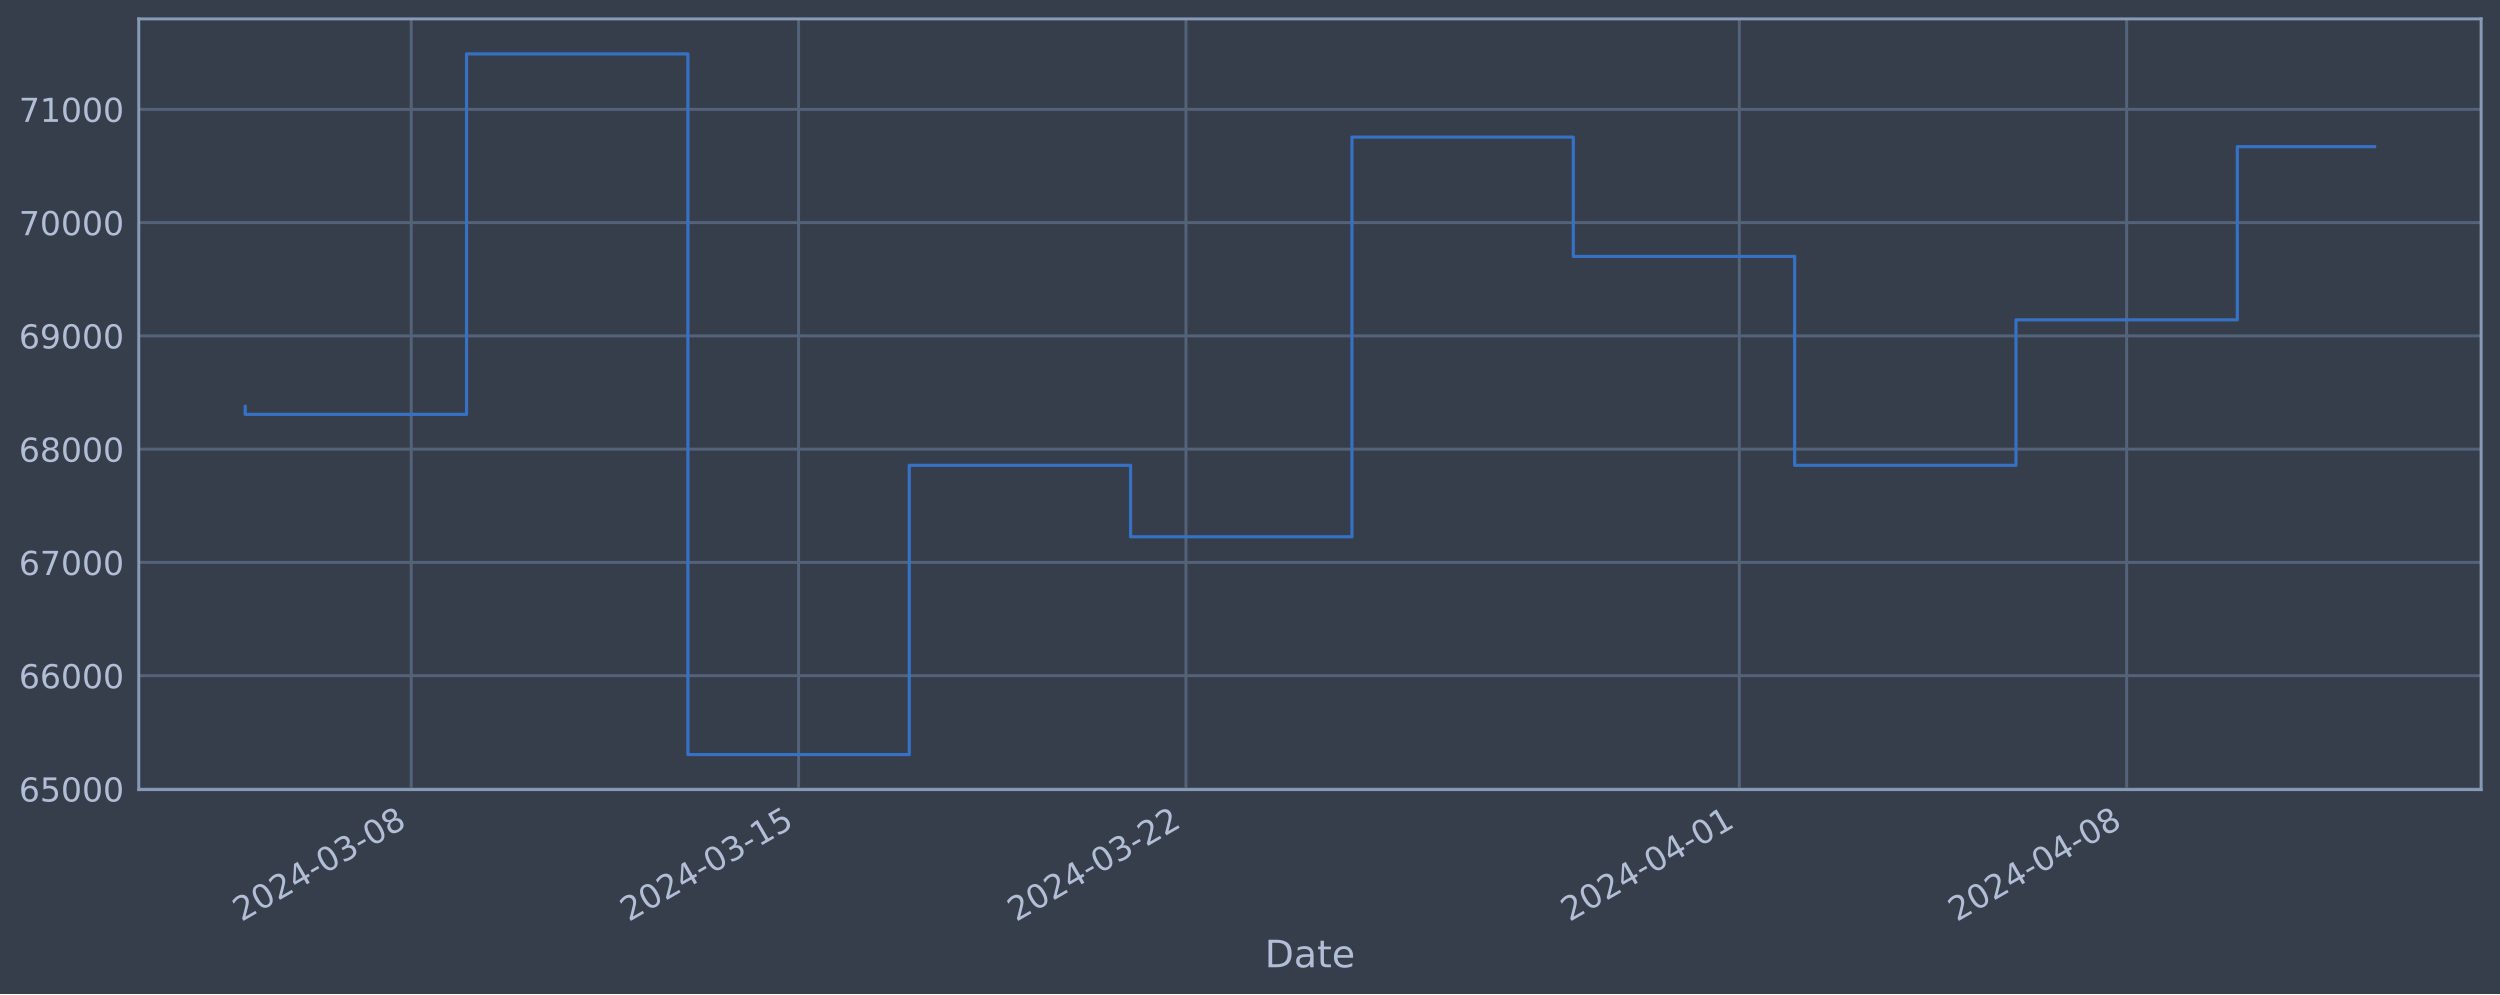
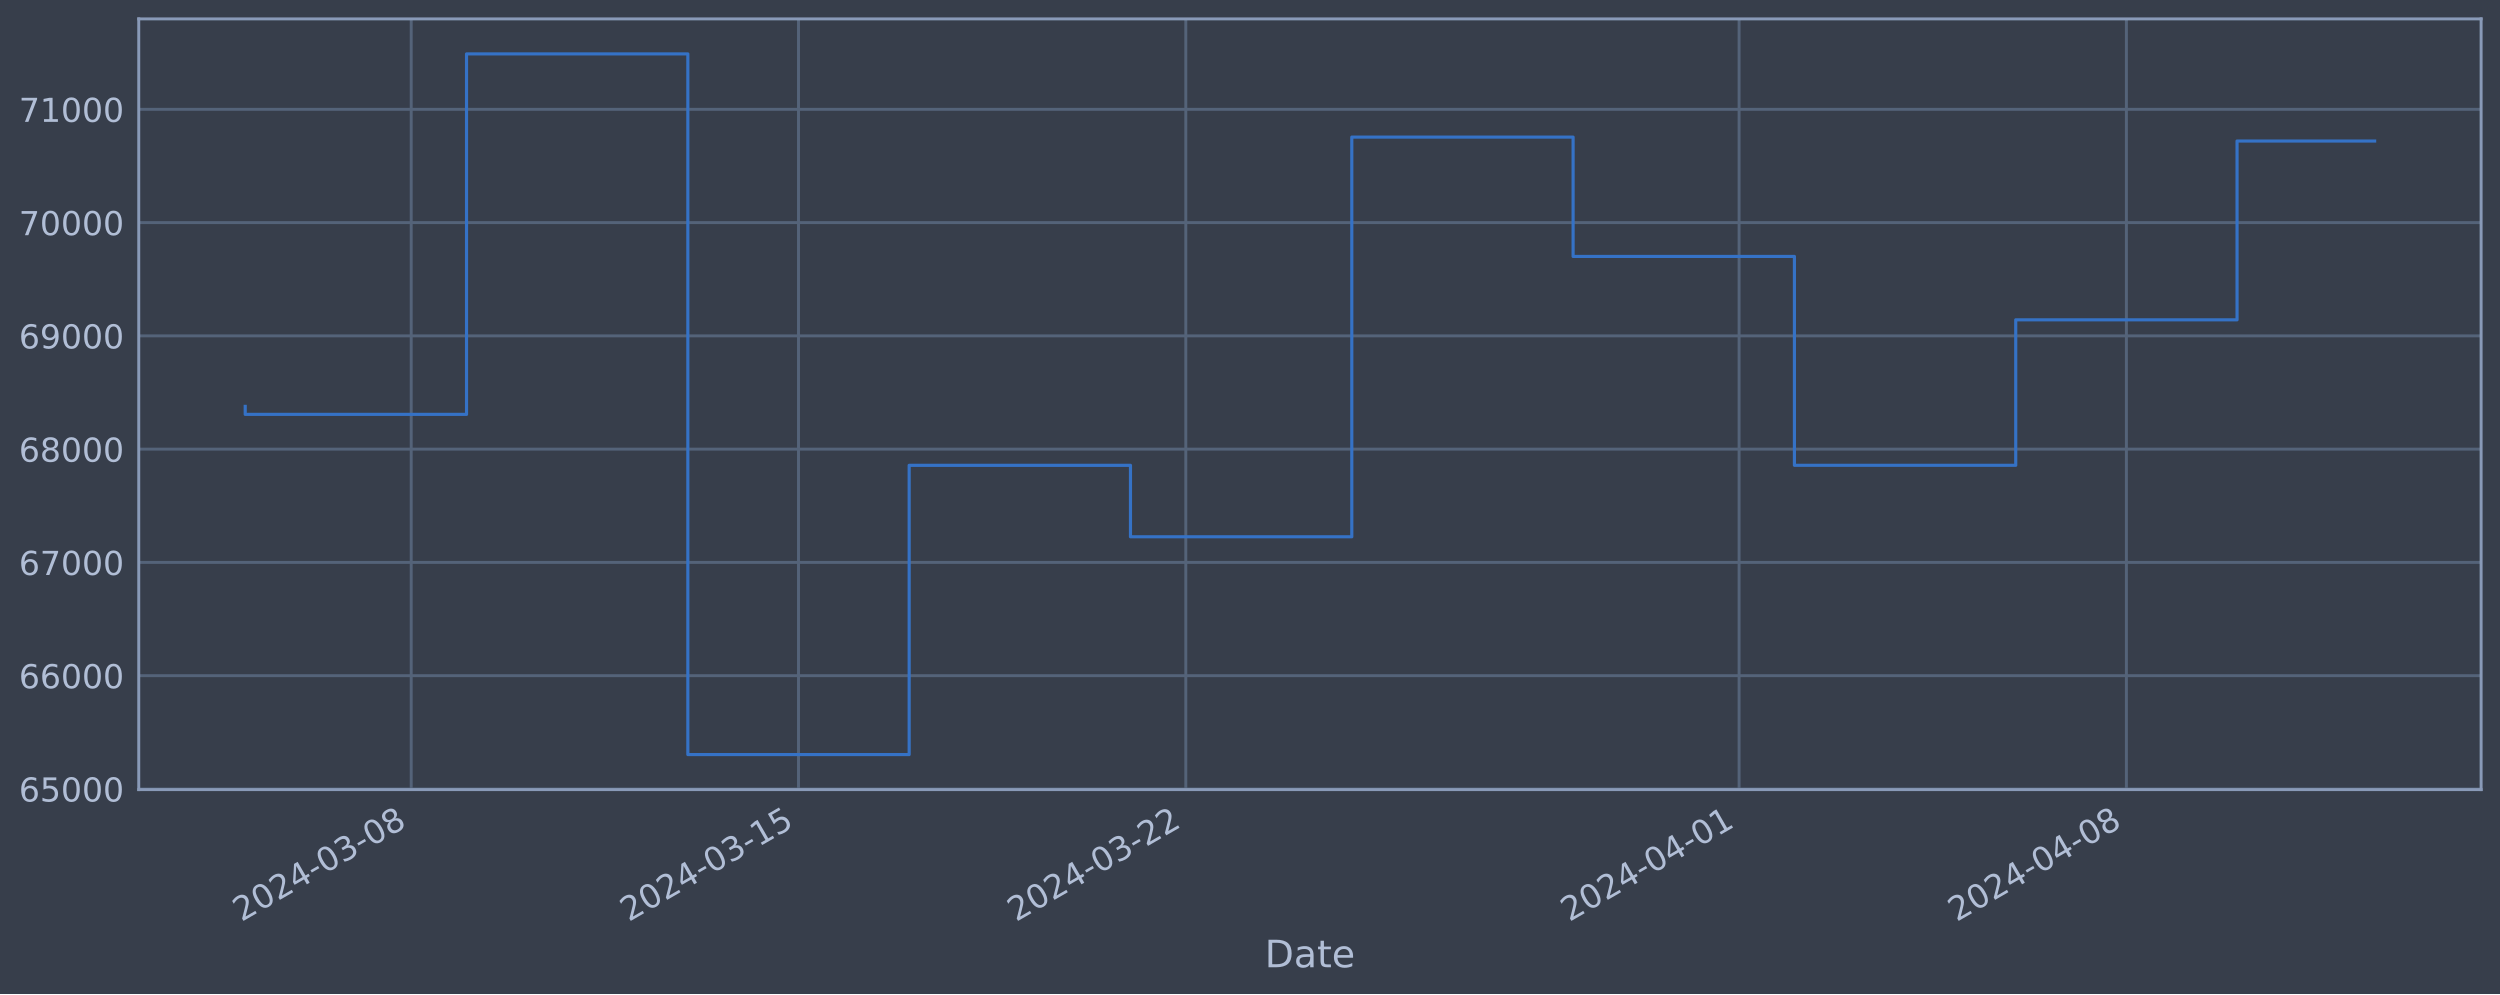
<svg xmlns="http://www.w3.org/2000/svg" xmlns:xlink="http://www.w3.org/1999/xlink" width="952.884pt" height="378.87pt" viewBox="0 0 952.884 378.87" version="1.1">
  <defs>
    <style type="text/css">*{stroke-linejoin: round; stroke-linecap: butt}</style>
  </defs>
  <g id="figure_1">
    <g id="patch_1">
      <path d="M 0 378.87  L 952.884 378.87  L 952.884 0  L 0 0  z " style="fill: #373e4b" />
    </g>
    <g id="axes_1">
      <g id="patch_2">
        <path d="M 52.884 300.96  L 945.684 300.96  L 945.684 7.2  L 52.884 7.2  z " style="fill: #373e4b" />
      </g>
      <g id="matplotlib.axis_1">
        <g id="xtick_1">
          <g id="line2d_1">
-             <path d="M 156.74 300.96  L 156.74 7.2  " clip-path="url(#pd9ec97bac0)" style="fill: none; stroke: #546379; stroke-width: 1.12; stroke-linecap: square" />
+             <path d="M 156.732 300.96  L 156.732 7.2  " clip-path="url(#pe01127d027)" style="fill: none; stroke: #546379; stroke-width: 1.12; stroke-linecap: square" />
          </g>
          <g id="line2d_2" />
          <g id="text_1">
-             <g style="fill: #b1bed6" transform="translate(92.01479 351.4642) rotate(-30) scale(0.126 -0.126)">
+             <g style="fill: #b1bed6" transform="translate(92.00621 351.4642) rotate(-30) scale(0.126 -0.126)">
              <defs>
                <path id="DejaVuSans-32" d="M 1228 531  L 3431 531  L 3431 0  L 469 0  L 469 531  Q 828 903 1448 1529  Q 2069 2156 2228 2338  Q 2531 2678 2651 2914  Q 2772 3150 2772 3378  Q 2772 3750 2511 3984  Q 2250 4219 1831 4219  Q 1534 4219 1204 4116  Q 875 4013 500 3803  L 500 4441  Q 881 4594 1212 4672  Q 1544 4750 1819 4750  Q 2544 4750 2975 4387  Q 3406 4025 3406 3419  Q 3406 3131 3298 2873  Q 3191 2616 2906 2266  Q 2828 2175 2409 1742  Q 1991 1309 1228 531  z " transform="scale(0.015625)" />
                <path id="DejaVuSans-30" d="M 2034 4250  Q 1547 4250 1301 3770  Q 1056 3291 1056 2328  Q 1056 1369 1301 889  Q 1547 409 2034 409  Q 2525 409 2770 889  Q 3016 1369 3016 2328  Q 3016 3291 2770 3770  Q 2525 4250 2034 4250  z M 2034 4750  Q 2819 4750 3233 4129  Q 3647 3509 3647 2328  Q 3647 1150 3233 529  Q 2819 -91 2034 -91  Q 1250 -91 836 529  Q 422 1150 422 2328  Q 422 3509 836 4129  Q 1250 4750 2034 4750  z " transform="scale(0.015625)" />
                <path id="DejaVuSans-34" d="M 2419 4116  L 825 1625  L 2419 1625  L 2419 4116  z M 2253 4666  L 3047 4666  L 3047 1625  L 3713 1625  L 3713 1100  L 3047 1100  L 3047 0  L 2419 0  L 2419 1100  L 313 1100  L 313 1709  L 2253 4666  z " transform="scale(0.015625)" />
                <path id="DejaVuSans-2d" d="M 313 2009  L 1997 2009  L 1997 1497  L 313 1497  L 313 2009  z " transform="scale(0.015625)" />
                <path id="DejaVuSans-33" d="M 2597 2516  Q 3050 2419 3304 2112  Q 3559 1806 3559 1356  Q 3559 666 3084 287  Q 2609 -91 1734 -91  Q 1441 -91 1130 -33  Q 819 25 488 141  L 488 750  Q 750 597 1062 519  Q 1375 441 1716 441  Q 2309 441 2620 675  Q 2931 909 2931 1356  Q 2931 1769 2642 2001  Q 2353 2234 1838 2234  L 1294 2234  L 1294 2753  L 1863 2753  Q 2328 2753 2575 2939  Q 2822 3125 2822 3475  Q 2822 3834 2567 4026  Q 2313 4219 1838 4219  Q 1578 4219 1281 4162  Q 984 4106 628 3988  L 628 4550  Q 988 4650 1302 4700  Q 1616 4750 1894 4750  Q 2613 4750 3031 4423  Q 3450 4097 3450 3541  Q 3450 3153 3228 2886  Q 3006 2619 2597 2516  z " transform="scale(0.015625)" />
                <path id="DejaVuSans-38" d="M 2034 2216  Q 1584 2216 1326 1975  Q 1069 1734 1069 1313  Q 1069 891 1326 650  Q 1584 409 2034 409  Q 2484 409 2743 651  Q 3003 894 3003 1313  Q 3003 1734 2745 1975  Q 2488 2216 2034 2216  z M 1403 2484  Q 997 2584 770 2862  Q 544 3141 544 3541  Q 544 4100 942 4425  Q 1341 4750 2034 4750  Q 2731 4750 3128 4425  Q 3525 4100 3525 3541  Q 3525 3141 3298 2862  Q 3072 2584 2669 2484  Q 3125 2378 3379 2068  Q 3634 1759 3634 1313  Q 3634 634 3220 271  Q 2806 -91 2034 -91  Q 1263 -91 848 271  Q 434 634 434 1313  Q 434 1759 690 2068  Q 947 2378 1403 2484  z M 1172 3481  Q 1172 3119 1398 2916  Q 1625 2713 2034 2713  Q 2441 2713 2670 2916  Q 2900 3119 2900 3481  Q 2900 3844 2670 4047  Q 2441 4250 2034 4250  Q 1625 4250 1398 4047  Q 1172 3844 1172 3481  z " transform="scale(0.015625)" />
              </defs>
              <use xlink:href="#DejaVuSans-32" />
              <use xlink:href="#DejaVuSans-30" x="63.623" />
              <use xlink:href="#DejaVuSans-32" x="127.246" />
              <use xlink:href="#DejaVuSans-34" x="190.869" />
              <use xlink:href="#DejaVuSans-2d" x="254.492" />
              <use xlink:href="#DejaVuSans-30" x="290.576" />
              <use xlink:href="#DejaVuSans-33" x="354.199" />
              <use xlink:href="#DejaVuSans-2d" x="417.822" />
              <use xlink:href="#DejaVuSans-30" x="453.906" />
              <use xlink:href="#DejaVuSans-38" x="517.529" />
            </g>
          </g>
        </g>
        <g id="xtick_2">
          <g id="line2d_3">
-             <path d="M 304.381 300.96  L 304.381 7.2  " clip-path="url(#pd9ec97bac0)" style="fill: none; stroke: #546379; stroke-width: 1.12; stroke-linecap: square" />
+             <path d="M 304.353 300.96  L 304.353 7.2  " clip-path="url(#pe01127d027)" style="fill: none; stroke: #546379; stroke-width: 1.12; stroke-linecap: square" />
          </g>
          <g id="line2d_4" />
          <g id="text_2">
-             <g style="fill: #b1bed6" transform="translate(239.6558 351.4642) rotate(-30) scale(0.126 -0.126)">
+             <g style="fill: #b1bed6" transform="translate(239.6272 351.4642) rotate(-30) scale(0.126 -0.126)">
              <defs>
                <path id="DejaVuSans-31" d="M 794 531  L 1825 531  L 1825 4091  L 703 3866  L 703 4441  L 1819 4666  L 2450 4666  L 2450 531  L 3481 531  L 3481 0  L 794 0  L 794 531  z " transform="scale(0.015625)" />
                <path id="DejaVuSans-35" d="M 691 4666  L 3169 4666  L 3169 4134  L 1269 4134  L 1269 2991  Q 1406 3038 1543 3061  Q 1681 3084 1819 3084  Q 2600 3084 3056 2656  Q 3513 2228 3513 1497  Q 3513 744 3044 326  Q 2575 -91 1722 -91  Q 1428 -91 1123 -41  Q 819 9 494 109  L 494 744  Q 775 591 1075 516  Q 1375 441 1709 441  Q 2250 441 2565 725  Q 2881 1009 2881 1497  Q 2881 1984 2565 2268  Q 2250 2553 1709 2553  Q 1456 2553 1204 2497  Q 953 2441 691 2322  L 691 4666  z " transform="scale(0.015625)" />
              </defs>
              <use xlink:href="#DejaVuSans-32" />
              <use xlink:href="#DejaVuSans-30" x="63.623" />
              <use xlink:href="#DejaVuSans-32" x="127.246" />
              <use xlink:href="#DejaVuSans-34" x="190.869" />
              <use xlink:href="#DejaVuSans-2d" x="254.492" />
              <use xlink:href="#DejaVuSans-30" x="290.576" />
              <use xlink:href="#DejaVuSans-33" x="354.199" />
              <use xlink:href="#DejaVuSans-2d" x="417.822" />
              <use xlink:href="#DejaVuSans-31" x="453.906" />
              <use xlink:href="#DejaVuSans-35" x="517.529" />
            </g>
          </g>
        </g>
        <g id="xtick_3">
          <g id="line2d_5">
-             <path d="M 452.022 300.96  L 452.022 7.2  " clip-path="url(#pd9ec97bac0)" style="fill: none; stroke: #546379; stroke-width: 1.12; stroke-linecap: square" />
+             <path d="M 451.974 300.96  L 451.974 7.2  " clip-path="url(#pe01127d027)" style="fill: none; stroke: #546379; stroke-width: 1.12; stroke-linecap: square" />
          </g>
          <g id="line2d_6" />
          <g id="text_3">
-             <g style="fill: #b1bed6" transform="translate(387.2969 351.4642) rotate(-30) scale(0.126 -0.126)">
+             <g style="fill: #b1bed6" transform="translate(387.2482 351.4642) rotate(-30) scale(0.126 -0.126)">
              <use xlink:href="#DejaVuSans-32" />
              <use xlink:href="#DejaVuSans-30" x="63.623" />
              <use xlink:href="#DejaVuSans-32" x="127.246" />
              <use xlink:href="#DejaVuSans-34" x="190.869" />
              <use xlink:href="#DejaVuSans-2d" x="254.492" />
              <use xlink:href="#DejaVuSans-30" x="290.576" />
              <use xlink:href="#DejaVuSans-33" x="354.199" />
              <use xlink:href="#DejaVuSans-2d" x="417.822" />
              <use xlink:href="#DejaVuSans-32" x="453.906" />
              <use xlink:href="#DejaVuSans-32" x="517.529" />
            </g>
          </g>
        </g>
        <g id="xtick_4">
          <g id="line2d_7">
-             <path d="M 662.938 300.96  L 662.938 7.2  " clip-path="url(#pd9ec97bac0)" style="fill: none; stroke: #546379; stroke-width: 1.12; stroke-linecap: square" />
+             <path d="M 662.861 300.96  L 662.861 7.2  " clip-path="url(#pe01127d027)" style="fill: none; stroke: #546379; stroke-width: 1.12; stroke-linecap: square" />
          </g>
          <g id="line2d_8" />
          <g id="text_4">
-             <g style="fill: #b1bed6" transform="translate(598.2126 351.4642) rotate(-30) scale(0.126 -0.126)">
+             <g style="fill: #b1bed6" transform="translate(598.1354 351.4642) rotate(-30) scale(0.126 -0.126)">
              <use xlink:href="#DejaVuSans-32" />
              <use xlink:href="#DejaVuSans-30" x="63.623" />
              <use xlink:href="#DejaVuSans-32" x="127.246" />
              <use xlink:href="#DejaVuSans-34" x="190.869" />
              <use xlink:href="#DejaVuSans-2d" x="254.492" />
              <use xlink:href="#DejaVuSans-30" x="290.576" />
              <use xlink:href="#DejaVuSans-34" x="354.199" />
              <use xlink:href="#DejaVuSans-2d" x="417.822" />
              <use xlink:href="#DejaVuSans-30" x="453.906" />
              <use xlink:href="#DejaVuSans-31" x="517.529" />
            </g>
          </g>
        </g>
        <g id="xtick_5">
          <g id="line2d_9">
-             <path d="M 810.579 300.96  L 810.579 7.2  " clip-path="url(#pd9ec97bac0)" style="fill: none; stroke: #546379; stroke-width: 1.12; stroke-linecap: square" />
+             <path d="M 810.482 300.96  L 810.482 7.2  " clip-path="url(#pe01127d027)" style="fill: none; stroke: #546379; stroke-width: 1.12; stroke-linecap: square" />
          </g>
          <g id="line2d_10" />
          <g id="text_5">
-             <g style="fill: #b1bed6" transform="translate(745.8537 351.4642) rotate(-30) scale(0.126 -0.126)">
+             <g style="fill: #b1bed6" transform="translate(745.7564 351.4642) rotate(-30) scale(0.126 -0.126)">
              <use xlink:href="#DejaVuSans-32" />
              <use xlink:href="#DejaVuSans-30" x="63.623" />
              <use xlink:href="#DejaVuSans-32" x="127.246" />
              <use xlink:href="#DejaVuSans-34" x="190.869" />
              <use xlink:href="#DejaVuSans-2d" x="254.492" />
              <use xlink:href="#DejaVuSans-30" x="290.576" />
              <use xlink:href="#DejaVuSans-34" x="354.199" />
              <use xlink:href="#DejaVuSans-2d" x="417.822" />
              <use xlink:href="#DejaVuSans-30" x="453.906" />
              <use xlink:href="#DejaVuSans-38" x="517.529" />
            </g>
          </g>
        </g>
        <g id="text_6">
          <g style="fill: #b1bed6" transform="translate(482.0746 368.6753) scale(0.144 -0.144)">
            <defs>
              <path id="DejaVuSans-44" d="M 1259 4147  L 1259 519  L 2022 519  Q 2988 519 3436 956  Q 3884 1394 3884 2338  Q 3884 3275 3436 3711  Q 2988 4147 2022 4147  L 1259 4147  z M 628 4666  L 1925 4666  Q 3281 4666 3915 4102  Q 4550 3538 4550 2338  Q 4550 1131 3912 565  Q 3275 0 1925 0  L 628 0  L 628 4666  z " transform="scale(0.015625)" />
              <path id="DejaVuSans-61" d="M 2194 1759  Q 1497 1759 1228 1600  Q 959 1441 959 1056  Q 959 750 1161 570  Q 1363 391 1709 391  Q 2188 391 2477 730  Q 2766 1069 2766 1631  L 2766 1759  L 2194 1759  z M 3341 1997  L 3341 0  L 2766 0  L 2766 531  Q 2569 213 2275 61  Q 1981 -91 1556 -91  Q 1019 -91 701 211  Q 384 513 384 1019  Q 384 1609 779 1909  Q 1175 2209 1959 2209  L 2766 2209  L 2766 2266  Q 2766 2663 2505 2880  Q 2244 3097 1772 3097  Q 1472 3097 1187 3025  Q 903 2953 641 2809  L 641 3341  Q 956 3463 1253 3523  Q 1550 3584 1831 3584  Q 2591 3584 2966 3190  Q 3341 2797 3341 1997  z " transform="scale(0.015625)" />
              <path id="DejaVuSans-74" d="M 1172 4494  L 1172 3500  L 2356 3500  L 2356 3053  L 1172 3053  L 1172 1153  Q 1172 725 1289 603  Q 1406 481 1766 481  L 2356 481  L 2356 0  L 1766 0  Q 1100 0 847 248  Q 594 497 594 1153  L 594 3053  L 172 3053  L 172 3500  L 594 3500  L 594 4494  L 1172 4494  z " transform="scale(0.015625)" />
              <path id="DejaVuSans-65" d="M 3597 1894  L 3597 1613  L 953 1613  Q 991 1019 1311 708  Q 1631 397 2203 397  Q 2534 397 2845 478  Q 3156 559 3463 722  L 3463 178  Q 3153 47 2828 -22  Q 2503 -91 2169 -91  Q 1331 -91 842 396  Q 353 884 353 1716  Q 353 2575 817 3079  Q 1281 3584 2069 3584  Q 2775 3584 3186 3129  Q 3597 2675 3597 1894  z M 3022 2063  Q 3016 2534 2758 2815  Q 2500 3097 2075 3097  Q 1594 3097 1305 2825  Q 1016 2553 972 2059  L 3022 2063  z " transform="scale(0.015625)" />
            </defs>
            <use xlink:href="#DejaVuSans-44" />
            <use xlink:href="#DejaVuSans-61" x="77.002" />
            <use xlink:href="#DejaVuSans-74" x="138.281" />
            <use xlink:href="#DejaVuSans-65" x="177.49" />
          </g>
        </g>
      </g>
      <g id="matplotlib.axis_2">
        <g id="ytick_1">
          <g id="line2d_11">
-             <path d="M 52.884 300.718  L 945.684 300.718  " clip-path="url(#pd9ec97bac0)" style="fill: none; stroke: #546379; stroke-width: 1.12; stroke-linecap: square" />
+             <path d="M 52.884 300.718  L 945.684 300.718  " clip-path="url(#pe01127d027)" style="fill: none; stroke: #546379; stroke-width: 1.12; stroke-linecap: square" />
          </g>
          <g id="line2d_12" />
          <g id="text_7">
            <g style="fill: #b1bed6" transform="translate(7.2 305.5049) scale(0.126 -0.126)">
              <defs>
                <path id="DejaVuSans-36" d="M 2113 2584  Q 1688 2584 1439 2293  Q 1191 2003 1191 1497  Q 1191 994 1439 701  Q 1688 409 2113 409  Q 2538 409 2786 701  Q 3034 994 3034 1497  Q 3034 2003 2786 2293  Q 2538 2584 2113 2584  z M 3366 4563  L 3366 3988  Q 3128 4100 2886 4159  Q 2644 4219 2406 4219  Q 1781 4219 1451 3797  Q 1122 3375 1075 2522  Q 1259 2794 1537 2939  Q 1816 3084 2150 3084  Q 2853 3084 3261 2657  Q 3669 2231 3669 1497  Q 3669 778 3244 343  Q 2819 -91 2113 -91  Q 1303 -91 875 529  Q 447 1150 447 2328  Q 447 3434 972 4092  Q 1497 4750 2381 4750  Q 2619 4750 2861 4703  Q 3103 4656 3366 4563  z " transform="scale(0.015625)" />
              </defs>
              <use xlink:href="#DejaVuSans-36" />
              <use xlink:href="#DejaVuSans-35" x="63.623" />
              <use xlink:href="#DejaVuSans-30" x="127.246" />
              <use xlink:href="#DejaVuSans-30" x="190.869" />
              <use xlink:href="#DejaVuSans-30" x="254.492" />
            </g>
          </g>
        </g>
        <g id="ytick_2">
          <g id="line2d_13">
-             <path d="M 52.884 257.544  L 945.684 257.544  " clip-path="url(#pd9ec97bac0)" style="fill: none; stroke: #546379; stroke-width: 1.12; stroke-linecap: square" />
+             <path d="M 52.884 257.544  L 945.684 257.544  " clip-path="url(#pe01127d027)" style="fill: none; stroke: #546379; stroke-width: 1.12; stroke-linecap: square" />
          </g>
          <g id="line2d_14" />
          <g id="text_8">
            <g style="fill: #b1bed6" transform="translate(7.2 262.331) scale(0.126 -0.126)">
              <use xlink:href="#DejaVuSans-36" />
              <use xlink:href="#DejaVuSans-36" x="63.623" />
              <use xlink:href="#DejaVuSans-30" x="127.246" />
              <use xlink:href="#DejaVuSans-30" x="190.869" />
              <use xlink:href="#DejaVuSans-30" x="254.492" />
            </g>
          </g>
        </g>
        <g id="ytick_3">
          <g id="line2d_15">
-             <path d="M 52.884 214.37  L 945.684 214.37  " clip-path="url(#pd9ec97bac0)" style="fill: none; stroke: #546379; stroke-width: 1.12; stroke-linecap: square" />
+             <path d="M 52.884 214.37  L 945.684 214.37  " clip-path="url(#pe01127d027)" style="fill: none; stroke: #546379; stroke-width: 1.12; stroke-linecap: square" />
          </g>
          <g id="line2d_16" />
          <g id="text_9">
            <g style="fill: #b1bed6" transform="translate(7.2 219.157) scale(0.126 -0.126)">
              <defs>
                <path id="DejaVuSans-37" d="M 525 4666  L 3525 4666  L 3525 4397  L 1831 0  L 1172 0  L 2766 4134  L 525 4134  L 525 4666  z " transform="scale(0.015625)" />
              </defs>
              <use xlink:href="#DejaVuSans-36" />
              <use xlink:href="#DejaVuSans-37" x="63.623" />
              <use xlink:href="#DejaVuSans-30" x="127.246" />
              <use xlink:href="#DejaVuSans-30" x="190.869" />
              <use xlink:href="#DejaVuSans-30" x="254.492" />
            </g>
          </g>
        </g>
        <g id="ytick_4">
          <g id="line2d_17">
-             <path d="M 52.884 171.196  L 945.684 171.196  " clip-path="url(#pd9ec97bac0)" style="fill: none; stroke: #546379; stroke-width: 1.12; stroke-linecap: square" />
+             <path d="M 52.884 171.196  L 945.684 171.196  " clip-path="url(#pe01127d027)" style="fill: none; stroke: #546379; stroke-width: 1.12; stroke-linecap: square" />
          </g>
          <g id="line2d_18" />
          <g id="text_10">
            <g style="fill: #b1bed6" transform="translate(7.2 175.9831) scale(0.126 -0.126)">
              <use xlink:href="#DejaVuSans-36" />
              <use xlink:href="#DejaVuSans-38" x="63.623" />
              <use xlink:href="#DejaVuSans-30" x="127.246" />
              <use xlink:href="#DejaVuSans-30" x="190.869" />
              <use xlink:href="#DejaVuSans-30" x="254.492" />
            </g>
          </g>
        </g>
        <g id="ytick_5">
          <g id="line2d_19">
-             <path d="M 52.884 128.022  L 945.684 128.022  " clip-path="url(#pd9ec97bac0)" style="fill: none; stroke: #546379; stroke-width: 1.12; stroke-linecap: square" />
+             <path d="M 52.884 128.022  L 945.684 128.022  " clip-path="url(#pe01127d027)" style="fill: none; stroke: #546379; stroke-width: 1.12; stroke-linecap: square" />
          </g>
          <g id="line2d_20" />
          <g id="text_11">
            <g style="fill: #b1bed6" transform="translate(7.2 132.8092) scale(0.126 -0.126)">
              <defs>
                <path id="DejaVuSans-39" d="M 703 97  L 703 672  Q 941 559 1184 500  Q 1428 441 1663 441  Q 2288 441 2617 861  Q 2947 1281 2994 2138  Q 2813 1869 2534 1725  Q 2256 1581 1919 1581  Q 1219 1581 811 2004  Q 403 2428 403 3163  Q 403 3881 828 4315  Q 1253 4750 1959 4750  Q 2769 4750 3195 4129  Q 3622 3509 3622 2328  Q 3622 1225 3098 567  Q 2575 -91 1691 -91  Q 1453 -91 1209 -44  Q 966 3 703 97  z M 1959 2075  Q 2384 2075 2632 2365  Q 2881 2656 2881 3163  Q 2881 3666 2632 3958  Q 2384 4250 1959 4250  Q 1534 4250 1286 3958  Q 1038 3666 1038 3163  Q 1038 2656 1286 2365  Q 1534 2075 1959 2075  z " transform="scale(0.015625)" />
              </defs>
              <use xlink:href="#DejaVuSans-36" />
              <use xlink:href="#DejaVuSans-39" x="63.623" />
              <use xlink:href="#DejaVuSans-30" x="127.246" />
              <use xlink:href="#DejaVuSans-30" x="190.869" />
              <use xlink:href="#DejaVuSans-30" x="254.492" />
            </g>
          </g>
        </g>
        <g id="ytick_6">
          <g id="line2d_21">
-             <path d="M 52.884 84.848  L 945.684 84.848  " clip-path="url(#pd9ec97bac0)" style="fill: none; stroke: #546379; stroke-width: 1.12; stroke-linecap: square" />
+             <path d="M 52.884 84.848  L 945.684 84.848  " clip-path="url(#pe01127d027)" style="fill: none; stroke: #546379; stroke-width: 1.12; stroke-linecap: square" />
          </g>
          <g id="line2d_22" />
          <g id="text_12">
            <g style="fill: #b1bed6" transform="translate(7.2 89.63523) scale(0.126 -0.126)">
              <use xlink:href="#DejaVuSans-37" />
              <use xlink:href="#DejaVuSans-30" x="63.623" />
              <use xlink:href="#DejaVuSans-30" x="127.246" />
              <use xlink:href="#DejaVuSans-30" x="190.869" />
              <use xlink:href="#DejaVuSans-30" x="254.492" />
            </g>
          </g>
        </g>
        <g id="ytick_7">
          <g id="line2d_23">
-             <path d="M 52.884 41.674  L 945.684 41.674  " clip-path="url(#pd9ec97bac0)" style="fill: none; stroke: #546379; stroke-width: 1.12; stroke-linecap: square" />
+             <path d="M 52.884 41.674  L 945.684 41.674  " clip-path="url(#pe01127d027)" style="fill: none; stroke: #546379; stroke-width: 1.12; stroke-linecap: square" />
          </g>
          <g id="line2d_24" />
          <g id="text_13">
            <g style="fill: #b1bed6" transform="translate(7.2 46.4613) scale(0.126 -0.126)">
              <use xlink:href="#DejaVuSans-37" />
              <use xlink:href="#DejaVuSans-31" x="63.623" />
              <use xlink:href="#DejaVuSans-30" x="127.246" />
              <use xlink:href="#DejaVuSans-30" x="190.869" />
              <use xlink:href="#DejaVuSans-30" x="254.492" />
            </g>
          </g>
        </g>
      </g>
      <g id="line2d_25">
-         <path d="M 93.466 154.891  L 93.466 157.946  L 177.832 157.946  L 177.832 20.553  L 262.198 20.553  L 262.198 287.607  L 346.564 287.607  L 346.564 177.362  L 430.931 177.362  L 430.931 204.598  L 515.297 204.598  L 515.297 52.265  L 599.663 52.265  L 599.663 97.744  L 684.03 97.744  L 684.03 177.352  L 768.396 177.352  L 768.396 121.902  L 852.762 121.902  L 852.762 55.901  L 905.102 55.901  " clip-path="url(#pd9ec97bac0)" style="fill: none; stroke: #3572c6; stroke-width: 1.2; stroke-linecap: square" />
+         <path d="M 93.466 154.891  L 93.466 157.946  L 177.82 157.946  L 177.82 20.553  L 262.175 20.553  L 262.175 287.607  L 346.53 287.607  L 346.53 177.362  L 430.885 177.362  L 430.885 204.598  L 515.24 204.598  L 515.24 52.265  L 599.595 52.265  L 599.595 97.744  L 683.95 97.744  L 683.95 177.352  L 768.305 177.352  L 768.305 121.902  L 852.659 121.902  L 852.659 53.753  L 905.102 53.753  " clip-path="url(#pe01127d027)" style="fill: none; stroke: #3572c6; stroke-width: 1.2; stroke-linecap: square" />
      </g>
      <g id="patch_3">
        <path d="M 52.884 300.96  L 52.884 7.2  " style="fill: none; stroke: #899ab8; stroke-width: 1.12; stroke-linejoin: miter; stroke-linecap: square" />
      </g>
      <g id="patch_4">
        <path d="M 945.684 300.96  L 945.684 7.2  " style="fill: none; stroke: #899ab8; stroke-width: 1.12; stroke-linejoin: miter; stroke-linecap: square" />
      </g>
      <g id="patch_5">
        <path d="M 52.884 300.96  L 945.684 300.96  " style="fill: none; stroke: #899ab8; stroke-width: 1.12; stroke-linejoin: miter; stroke-linecap: square" />
      </g>
      <g id="patch_6">
        <path d="M 52.884 7.2  L 945.684 7.2  " style="fill: none; stroke: #899ab8; stroke-width: 1.12; stroke-linejoin: miter; stroke-linecap: square" />
      </g>
    </g>
  </g>
  <defs>
-     <clipPath id="pd9ec97bac0">
+     <clipPath id="pe01127d027">
      <rect x="52.884" y="7.2" width="892.8" height="293.76" />
    </clipPath>
  </defs>
</svg>
